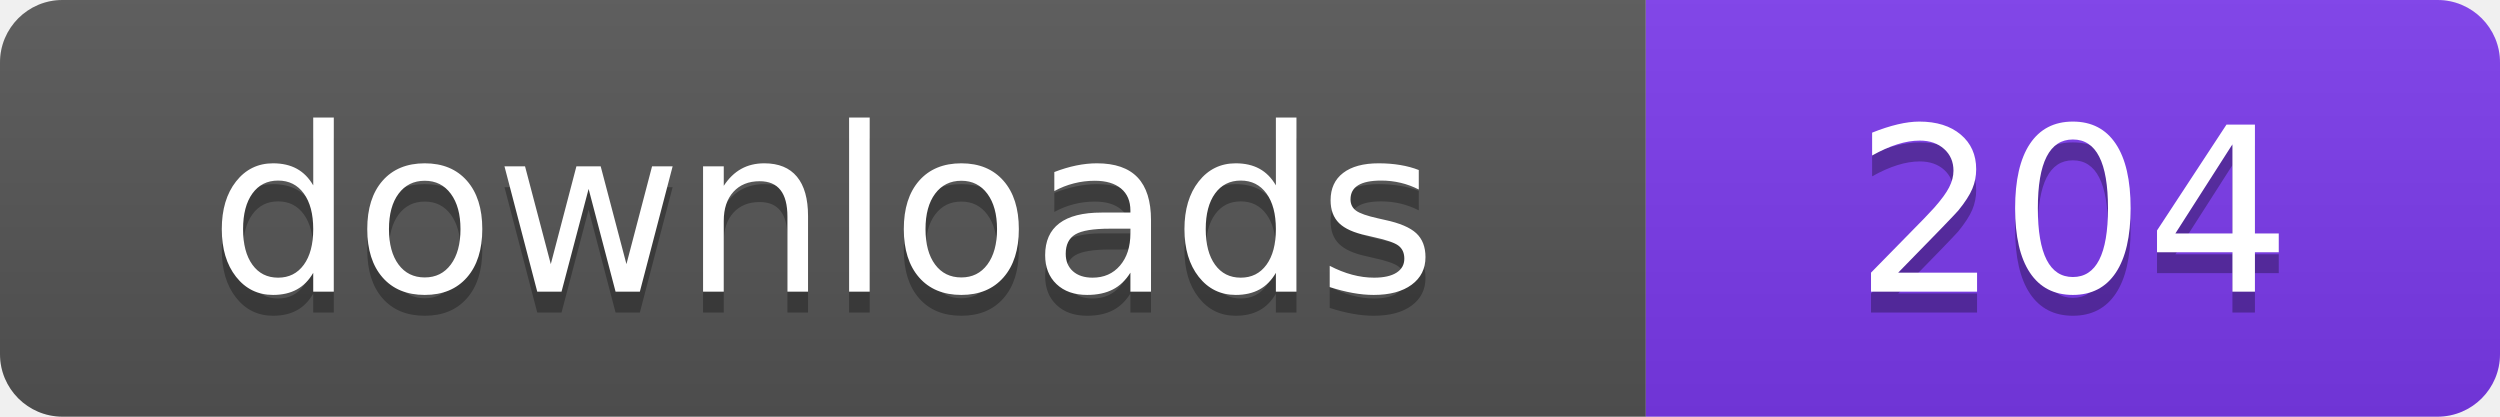
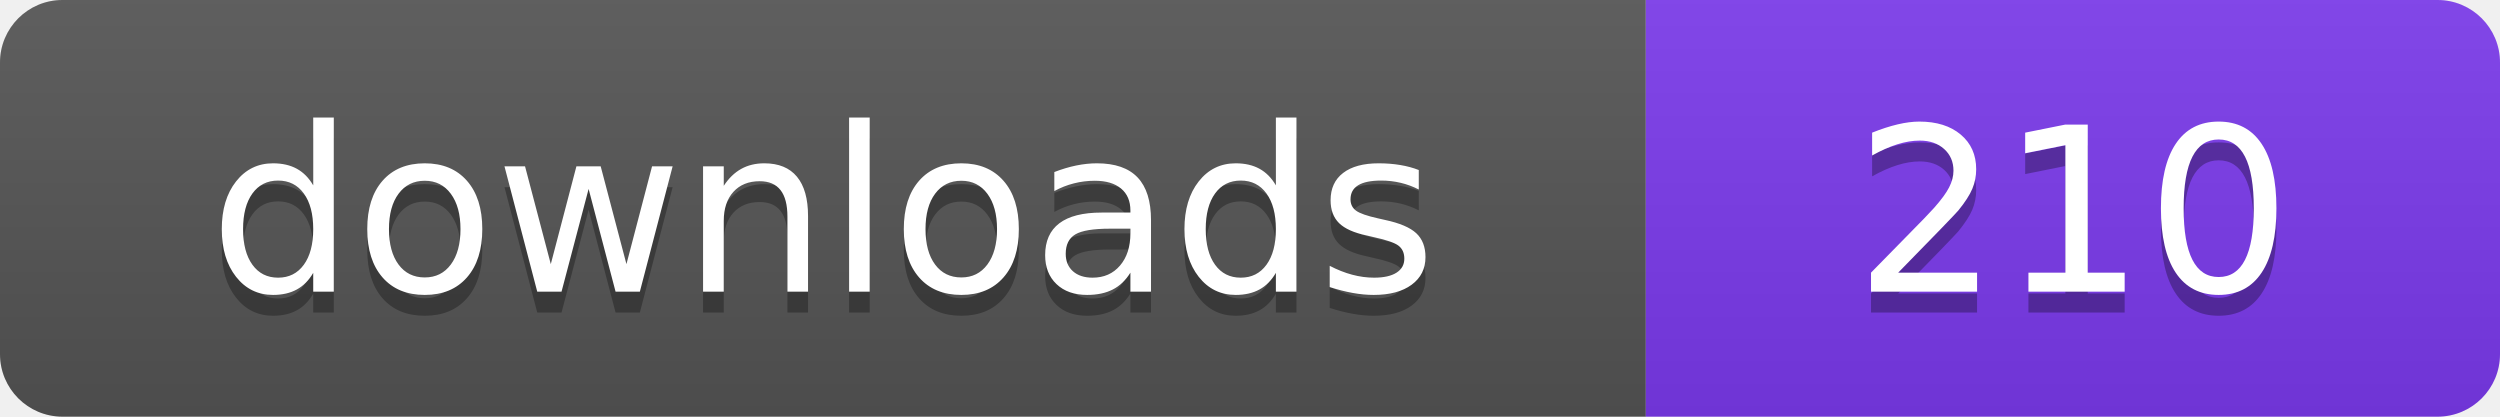
- <svg xmlns="http://www.w3.org/2000/svg" width="120" height="20" viewBox="0 0 120 20" role="img" aria-label="downloads: 204">
+ <svg xmlns="http://www.w3.org/2000/svg" width="120" height="20" viewBox="0 0 120 20" role="img" aria-label="downloads: 210">
  <linearGradient id="s" x2="0" y2="100%">
    <stop offset="0" stop-color="#bbb" stop-opacity=".1" />
    <stop offset="1" stop-opacity=".1" />
  </linearGradient>
  <clipPath id="r">
    <rect width="120" height="20" rx="3" fill="#fff" />
  </clipPath>
  <g clip-path="url(#r)">
    <rect width="79" height="20" fill="#555555" />
    <rect x="79" width="41" height="20" fill="#7c3aed" />
    <rect width="120" height="20" fill="url(#s)" />
  </g>
  <g fill="#fff" text-anchor="middle" font-family="Verdana,Geneva,DejaVu Sans,sans-serif" font-size="110" text-rendering="geometricPrecision" transform="scale(.1)">
    <text x="395" y="150" fill="#010101" fill-opacity=".3">downloads</text>
    <text x="395" y="140">downloads</text>
-     <text x="995" y="150" fill="#010101" fill-opacity=".3">204</text>
-     <text x="995" y="140">204</text>
+     <text x="995" y="150" fill="#010101" fill-opacity=".3">210</text>
+     <text x="995" y="140">210</text>
  </g>
</svg>
